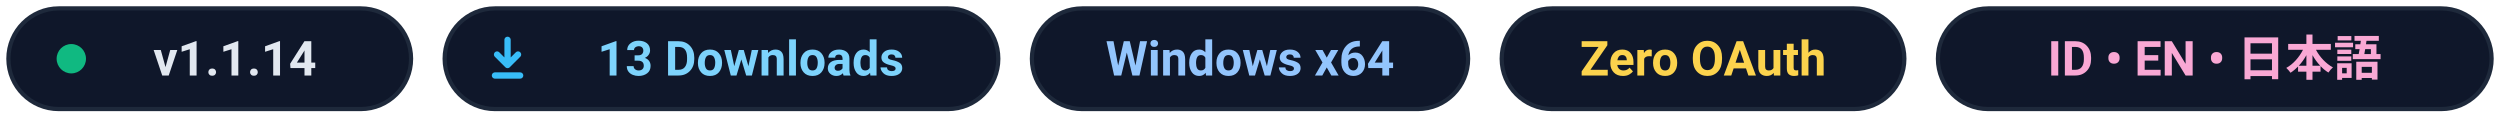
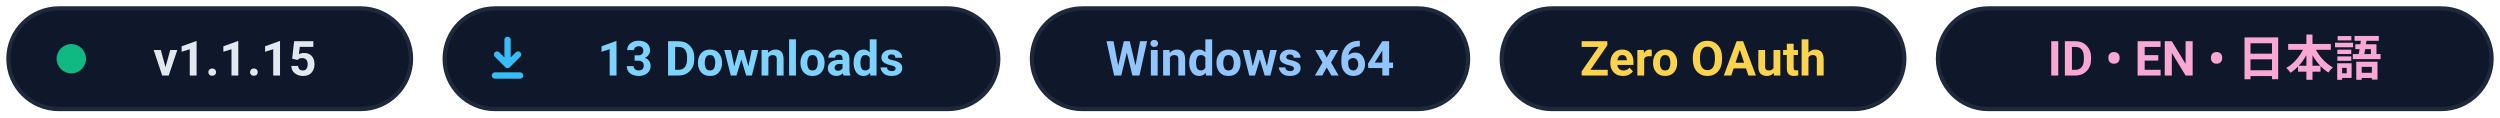
- <svg xmlns="http://www.w3.org/2000/svg" viewBox="0 0 596 28" width="596" height="28" role="img" aria-label="v1.1.14 • 13 Downloads • Windows x64 • Zero OAuth • ID / EN / JA">
+ <svg xmlns="http://www.w3.org/2000/svg" viewBox="0 0 596 28" width="596" height="28" role="img" aria-label="v1.1.15 • 13 Downloads • Windows x64 • Zero OAuth • ID / EN / JA">
  <g font-family="Segoe UI, -apple-system, BlinkMacSystemFont, Roboto, Helvetica, Arial, sans-serif" font-size="11.5" font-weight="600">
    <rect x="2" y="2" width="96" height="24" rx="12" fill="#0f172a" stroke="#1e293b" stroke-width="1" />
    <circle cx="17" cy="14" r="3.5" fill="#10b981" />
-     <text x="56" y="18" text-anchor="middle" fill="#e2e8f0">v1.1.14</text>
+     <text x="56" y="18" text-anchor="middle" fill="#e2e8f0">v1.1.15</text>
    <rect x="106" y="2" width="132" height="24" rx="12" fill="#0f172a" stroke="#1e293b" stroke-width="1" />
    <path d="M121 9.5v6m0 0l-2.5-2.5m2.5 2.5l2.5-2.5M118 18h6" fill="none" stroke="#38bdf8" stroke-width="1.5" stroke-linecap="round" stroke-linejoin="round" />
    <text x="179" y="18" text-anchor="middle" fill="#7dd3fc">13 Downloads</text>
    <rect x="246" y="2" width="104" height="24" rx="12" fill="#0f172a" stroke="#1e293b" stroke-width="1" />
    <text x="298" y="18" text-anchor="middle" fill="#93c5fd">Windows x64</text>
    <rect x="358" y="2" width="96" height="24" rx="12" fill="#0f172a" stroke="#1e293b" stroke-width="1" />
    <text x="406" y="18" text-anchor="middle" fill="#fcd34d">Zero OAuth</text>
    <rect x="462" y="2" width="132" height="24" rx="12" fill="#0f172a" stroke="#1e293b" stroke-width="1" />
    <text x="528" y="18" text-anchor="middle" fill="#f9a8d4">ID • EN • 日本語</text>
  </g>
</svg>
